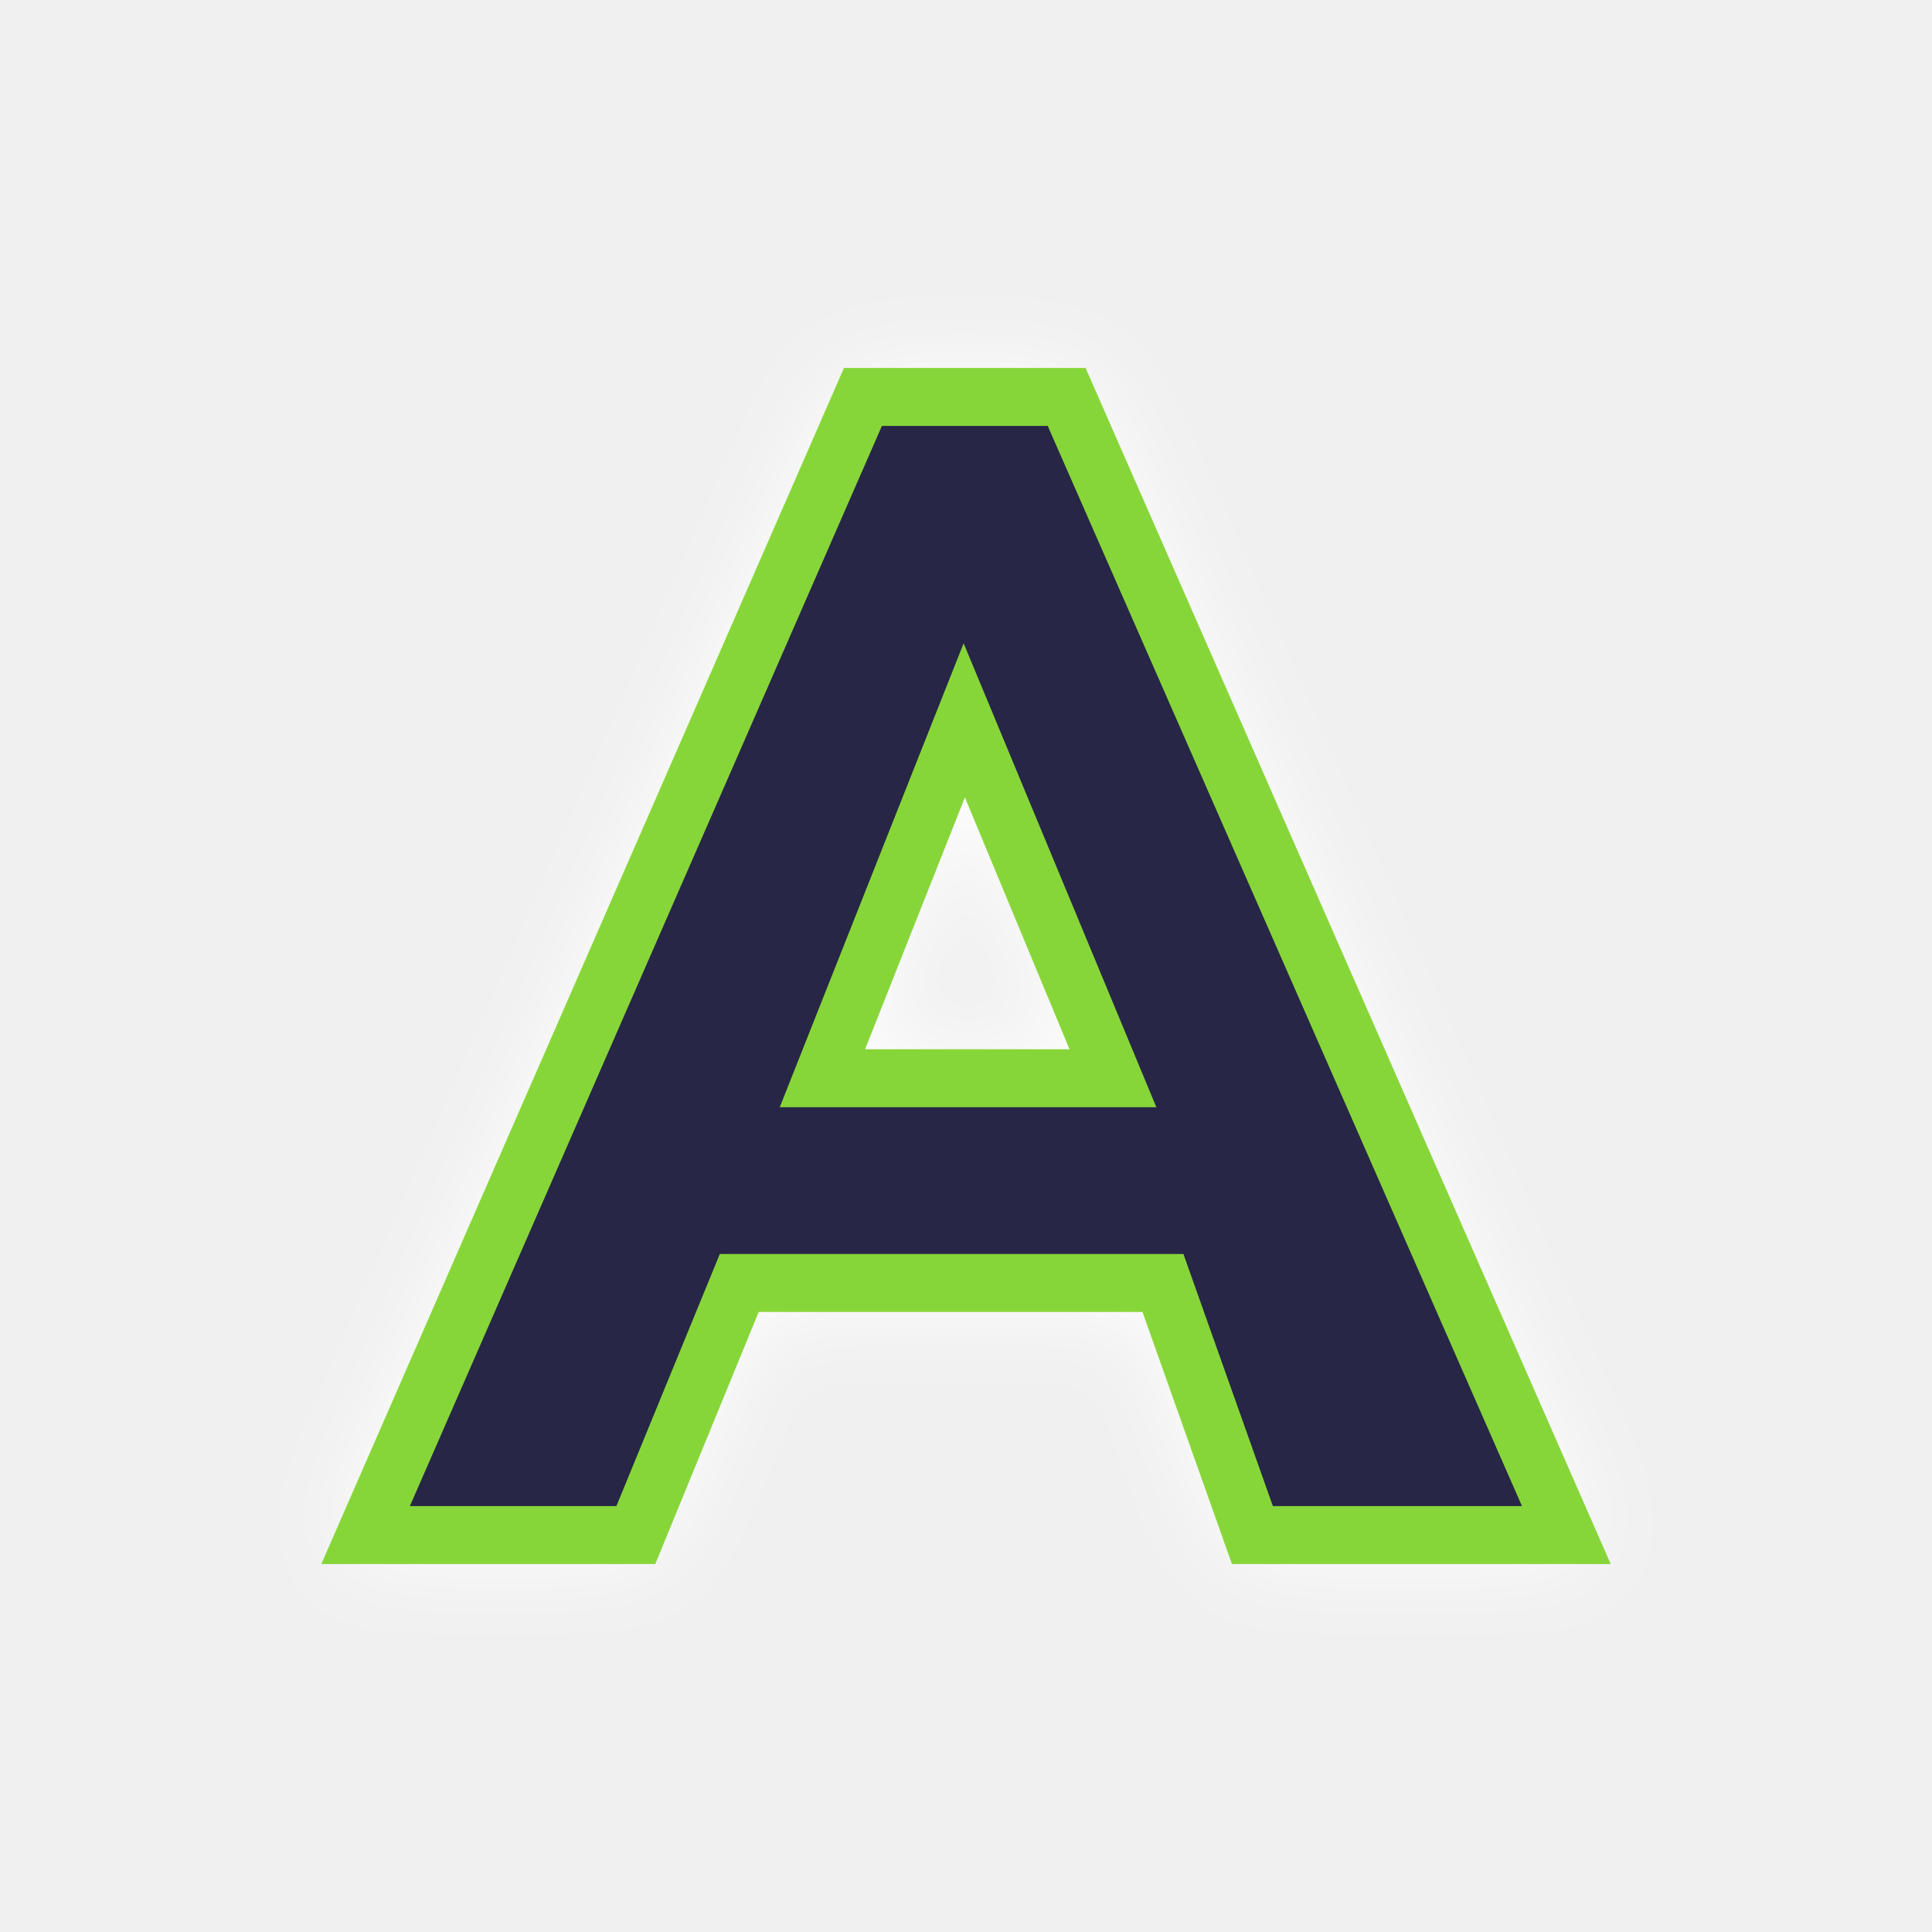
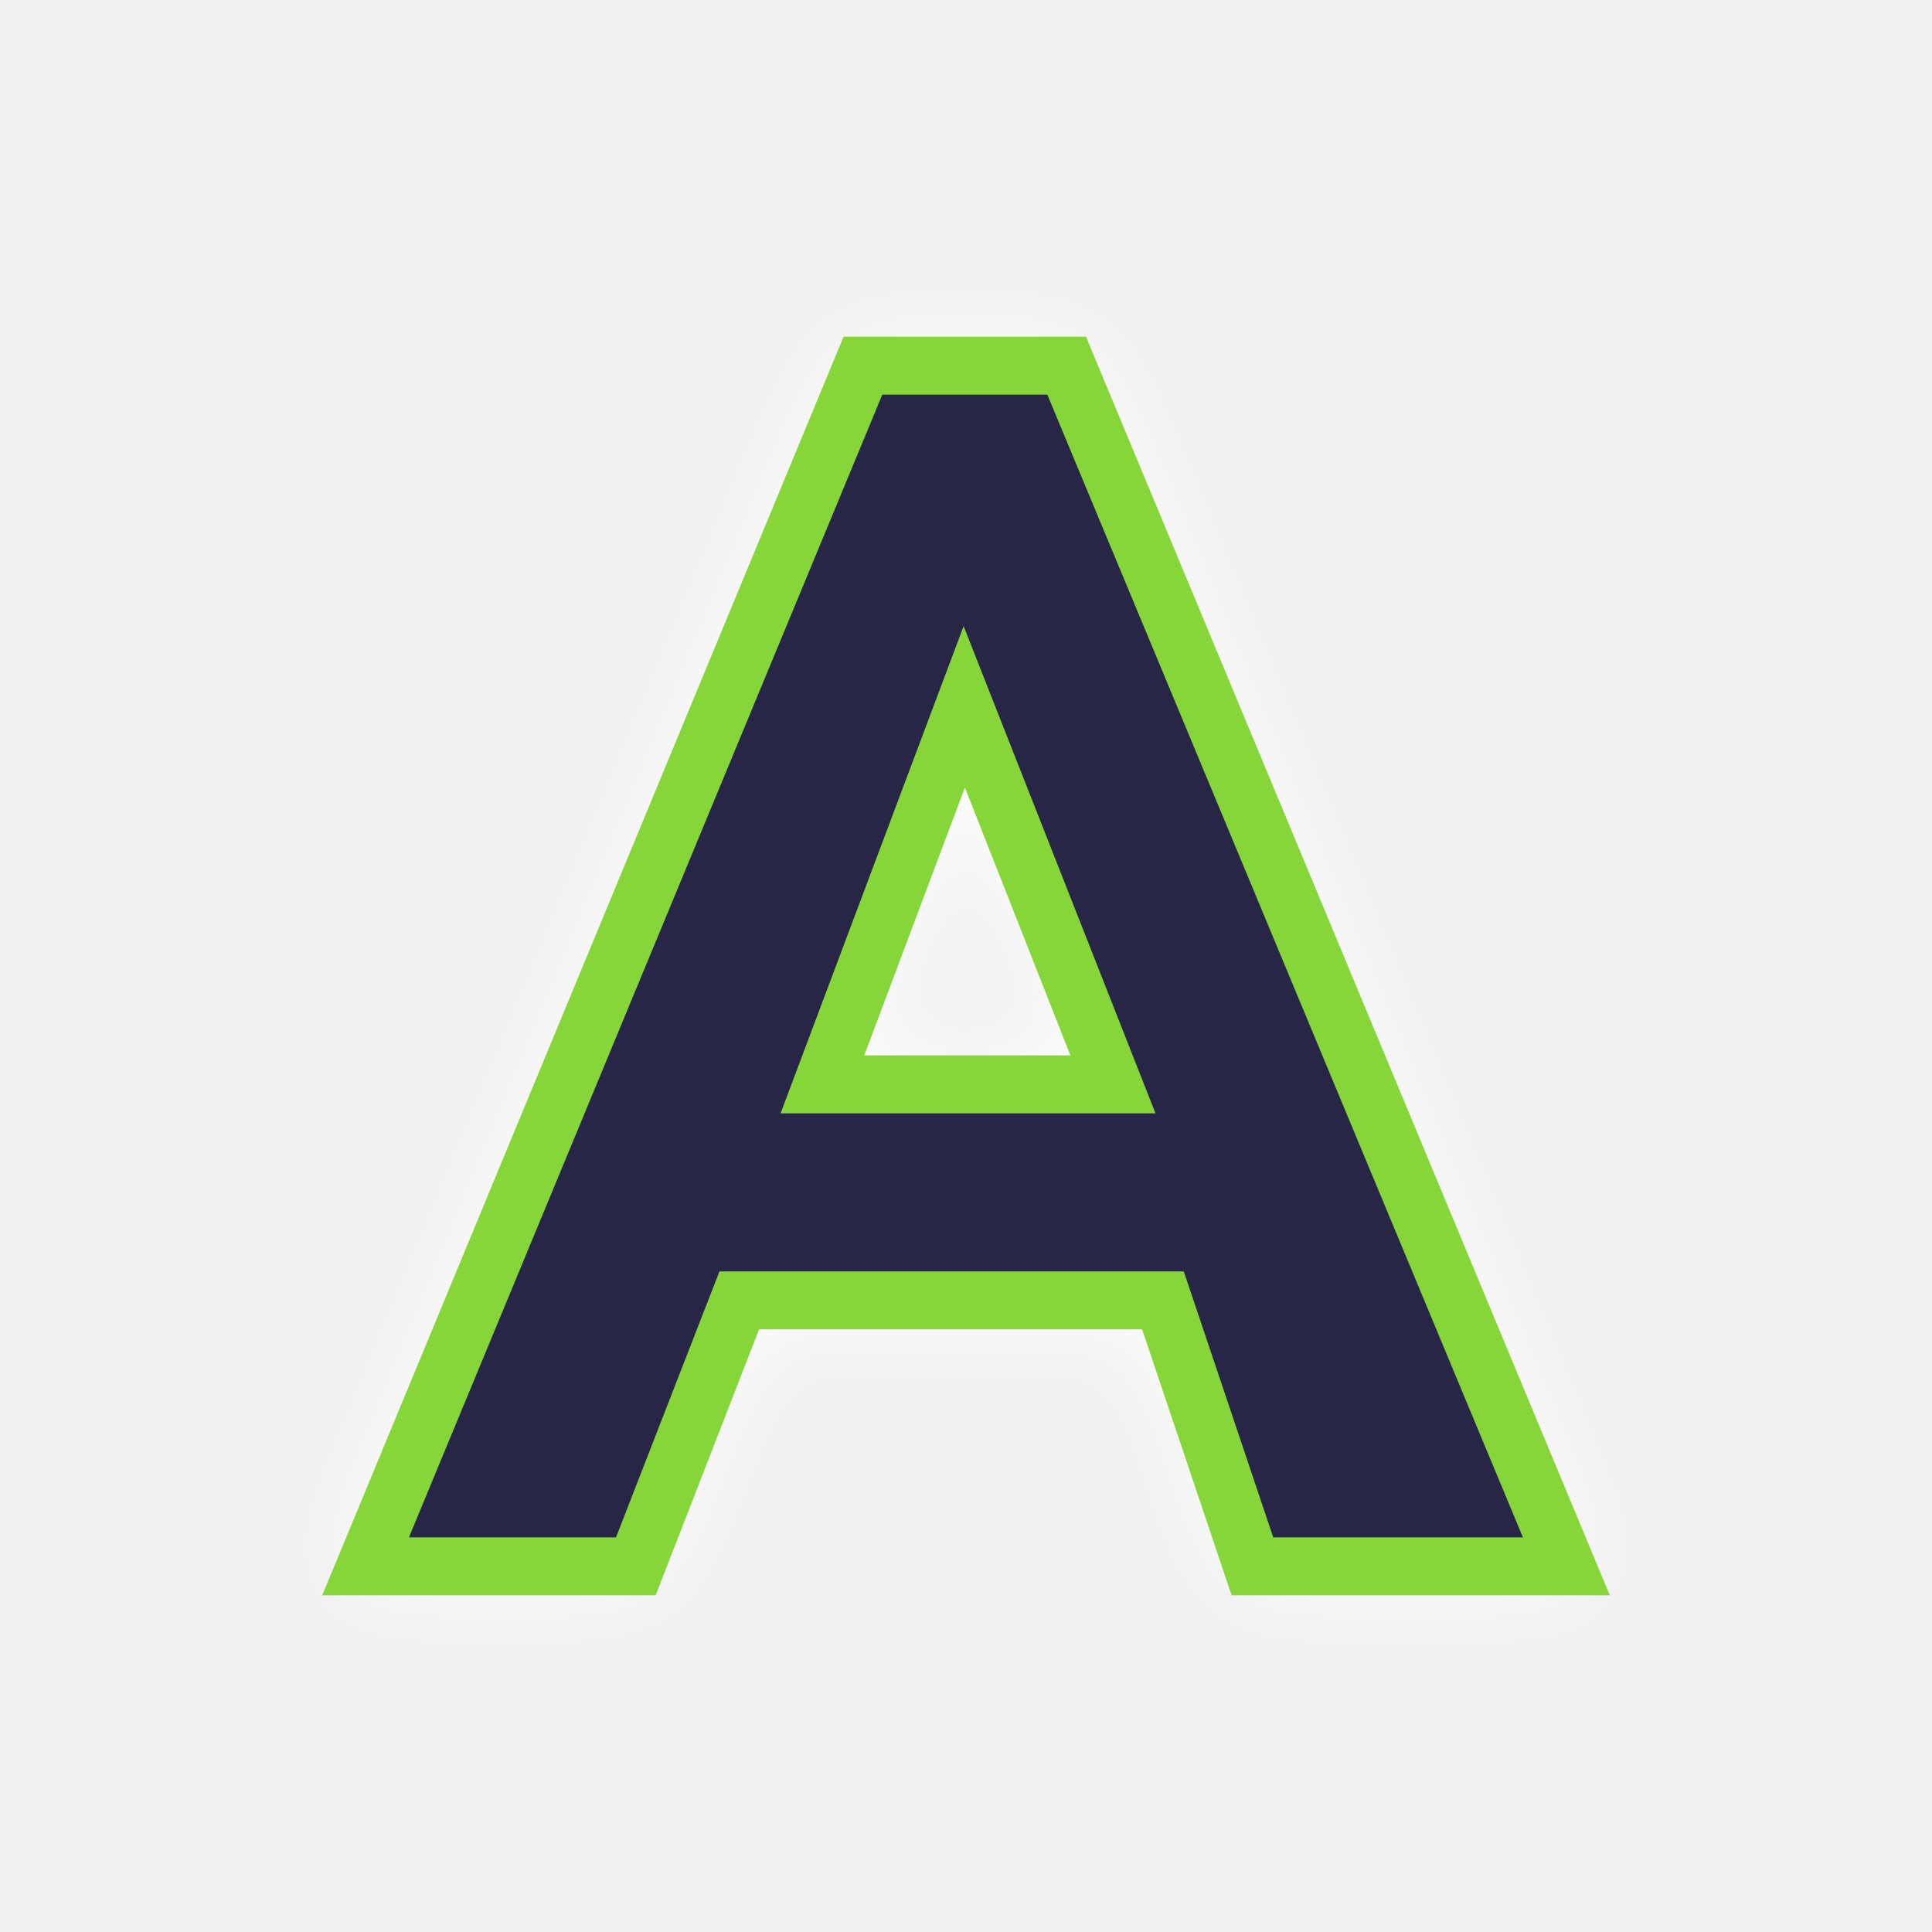
<svg xmlns="http://www.w3.org/2000/svg" id="svg8" version="1.1" viewBox="0 0 100 100" height="100" width="100">
  <defs id="defs2">
    <clipPath clipPathUnits="userSpaceOnUse" id="clipPath4597">
      <path d="m 143.899,191.062 -1.052,2.656 h 2.155 z m -4.443,6.047 h 2.005 l 0.768,-1.871 h 3.144 l 0.664,1.871 h 2.33 l -3.709,-8.446 h -1.512 z" style="fill:#87d639;fill-opacity:1;fill-rule:evenodd;stroke:#000000;stroke-width:0.265;stroke-linecap:butt;stroke-linejoin:miter;stroke-miterlimit:4;stroke-dasharray:none;stroke-opacity:1" id="path4599" />
    </clipPath>
    <filter style="color-interpolation-filters:sRGB" id="backFilter" x="-0.152" width="1.304" y="-0.099" height="1.198">
      <feGaussianBlur stdDeviation="2.433" id="gaussianBlurBack" />
    </filter>
  </defs>
  <g id="layer1">
-     <path d="m 32.911,79.456 5.353,-13.049 h 21.93 l 4.631,13.049 h 16.25 l -25.866,-58.911 h -10.543 l -25.744,58.911 z m 9.657,-23.646 7.342,-18.525 7.696,18.525 z" id="main_path" style="fill:#ffffff;fill-opacity:1;stroke:#ffffff;stroke-width:2.0;stroke-opacity:1;filter:url(#backFilter);" />
-     <path d="m 32.911,79.456 5.353,-13.049 h 21.93 l 4.631,13.049 h 16.25 l -25.866,-58.911 h -10.543 l -25.744,58.911 z m 9.657,-23.646 7.342,-18.525 7.696,18.525 z" id="main_path" style="fill:#272646;fill-opacity:1;stroke:#87d639;stroke-width:3;stroke-opacity:1;stroke-miterlimit:4;stroke-dasharray:none" />
+     <path d="m 32.911,81.074 5.353,-13.766 h 21.93 l 4.631,13.766 h 16.25 l -25.866,-62.148 h -10.543 l -25.744,62.148 z m 9.657,-24.946 7.342,-19.542 7.696,19.542 z" id="main_path" style="fill:#ffffff;fill-opacity:1;stroke:#ffffff;stroke-width:2.0;stroke-opacity:1;filter:url(#backFilter);" />
+     <path d="m 32.911,81.074 5.353,-13.766 h 21.93 l 4.631,13.766 h 16.25 l -25.866,-62.148 h -10.543 l -25.744,62.148 z m 9.657,-24.946 7.342,-19.542 7.696,19.542 z" id="main_path" style="fill:#272646;fill-opacity:1;stroke:#87d639;stroke-width:3;stroke-opacity:1;stroke-miterlimit:4;stroke-dasharray:none" />
  </g>
</svg>
